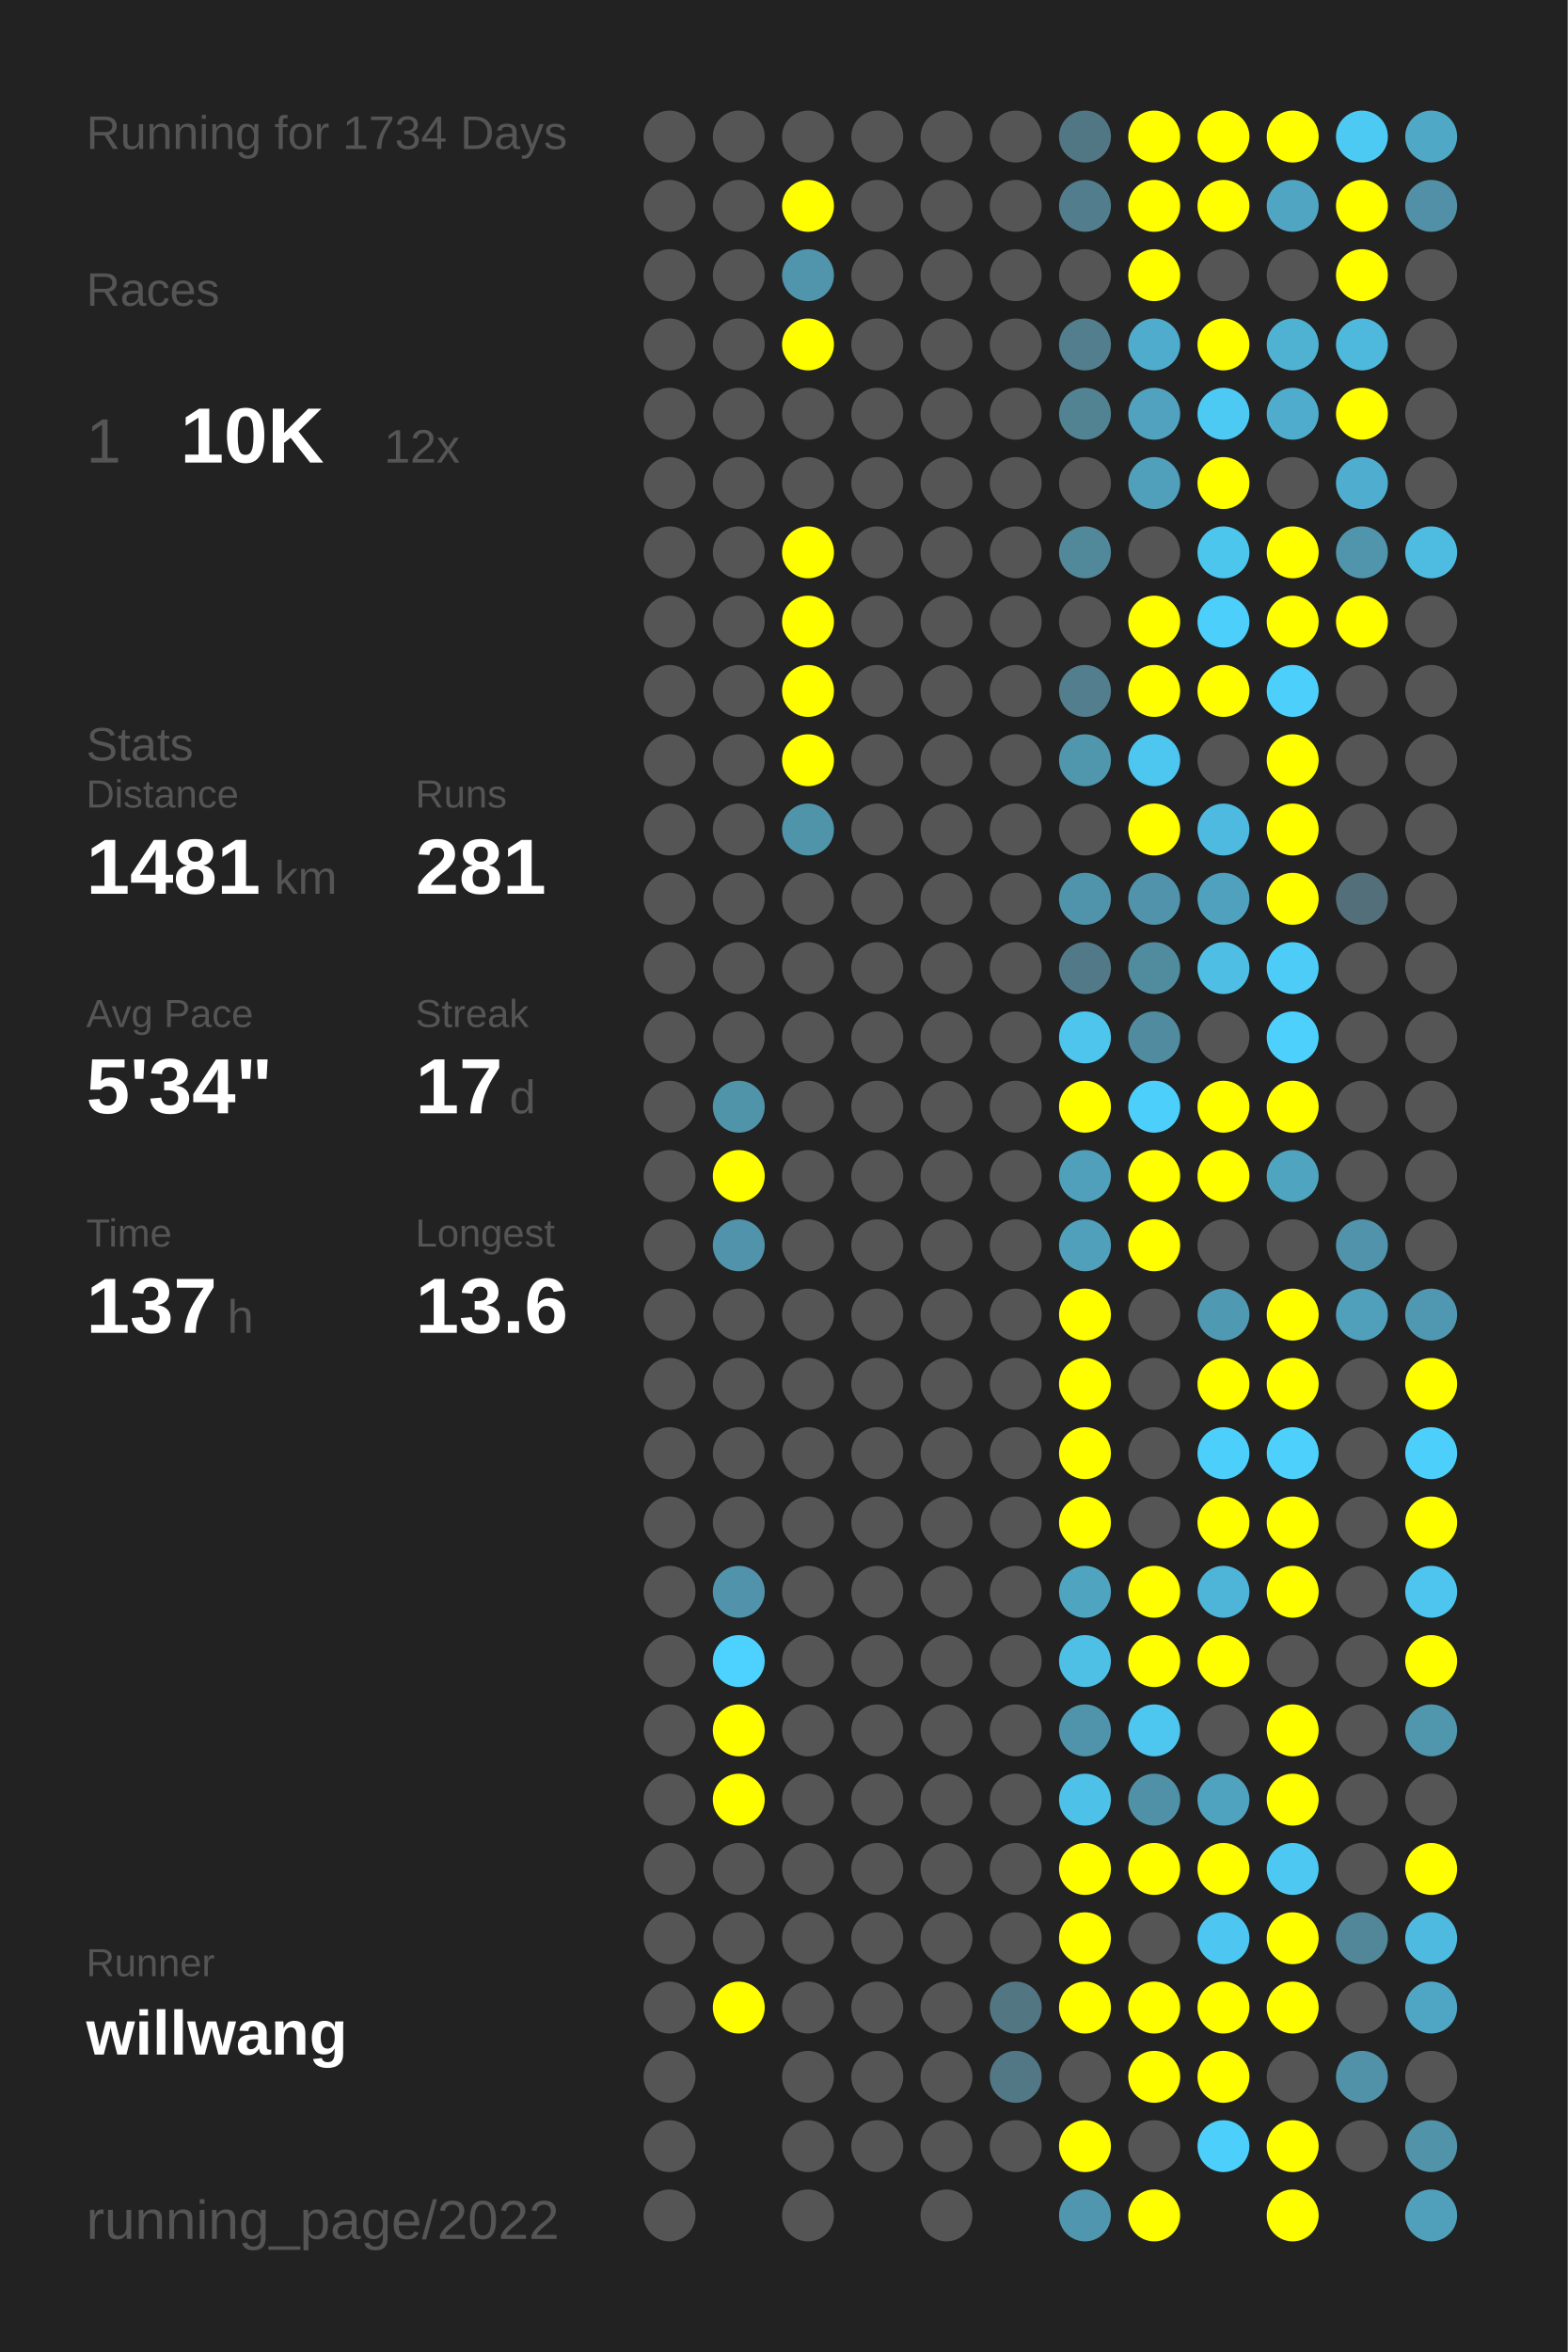
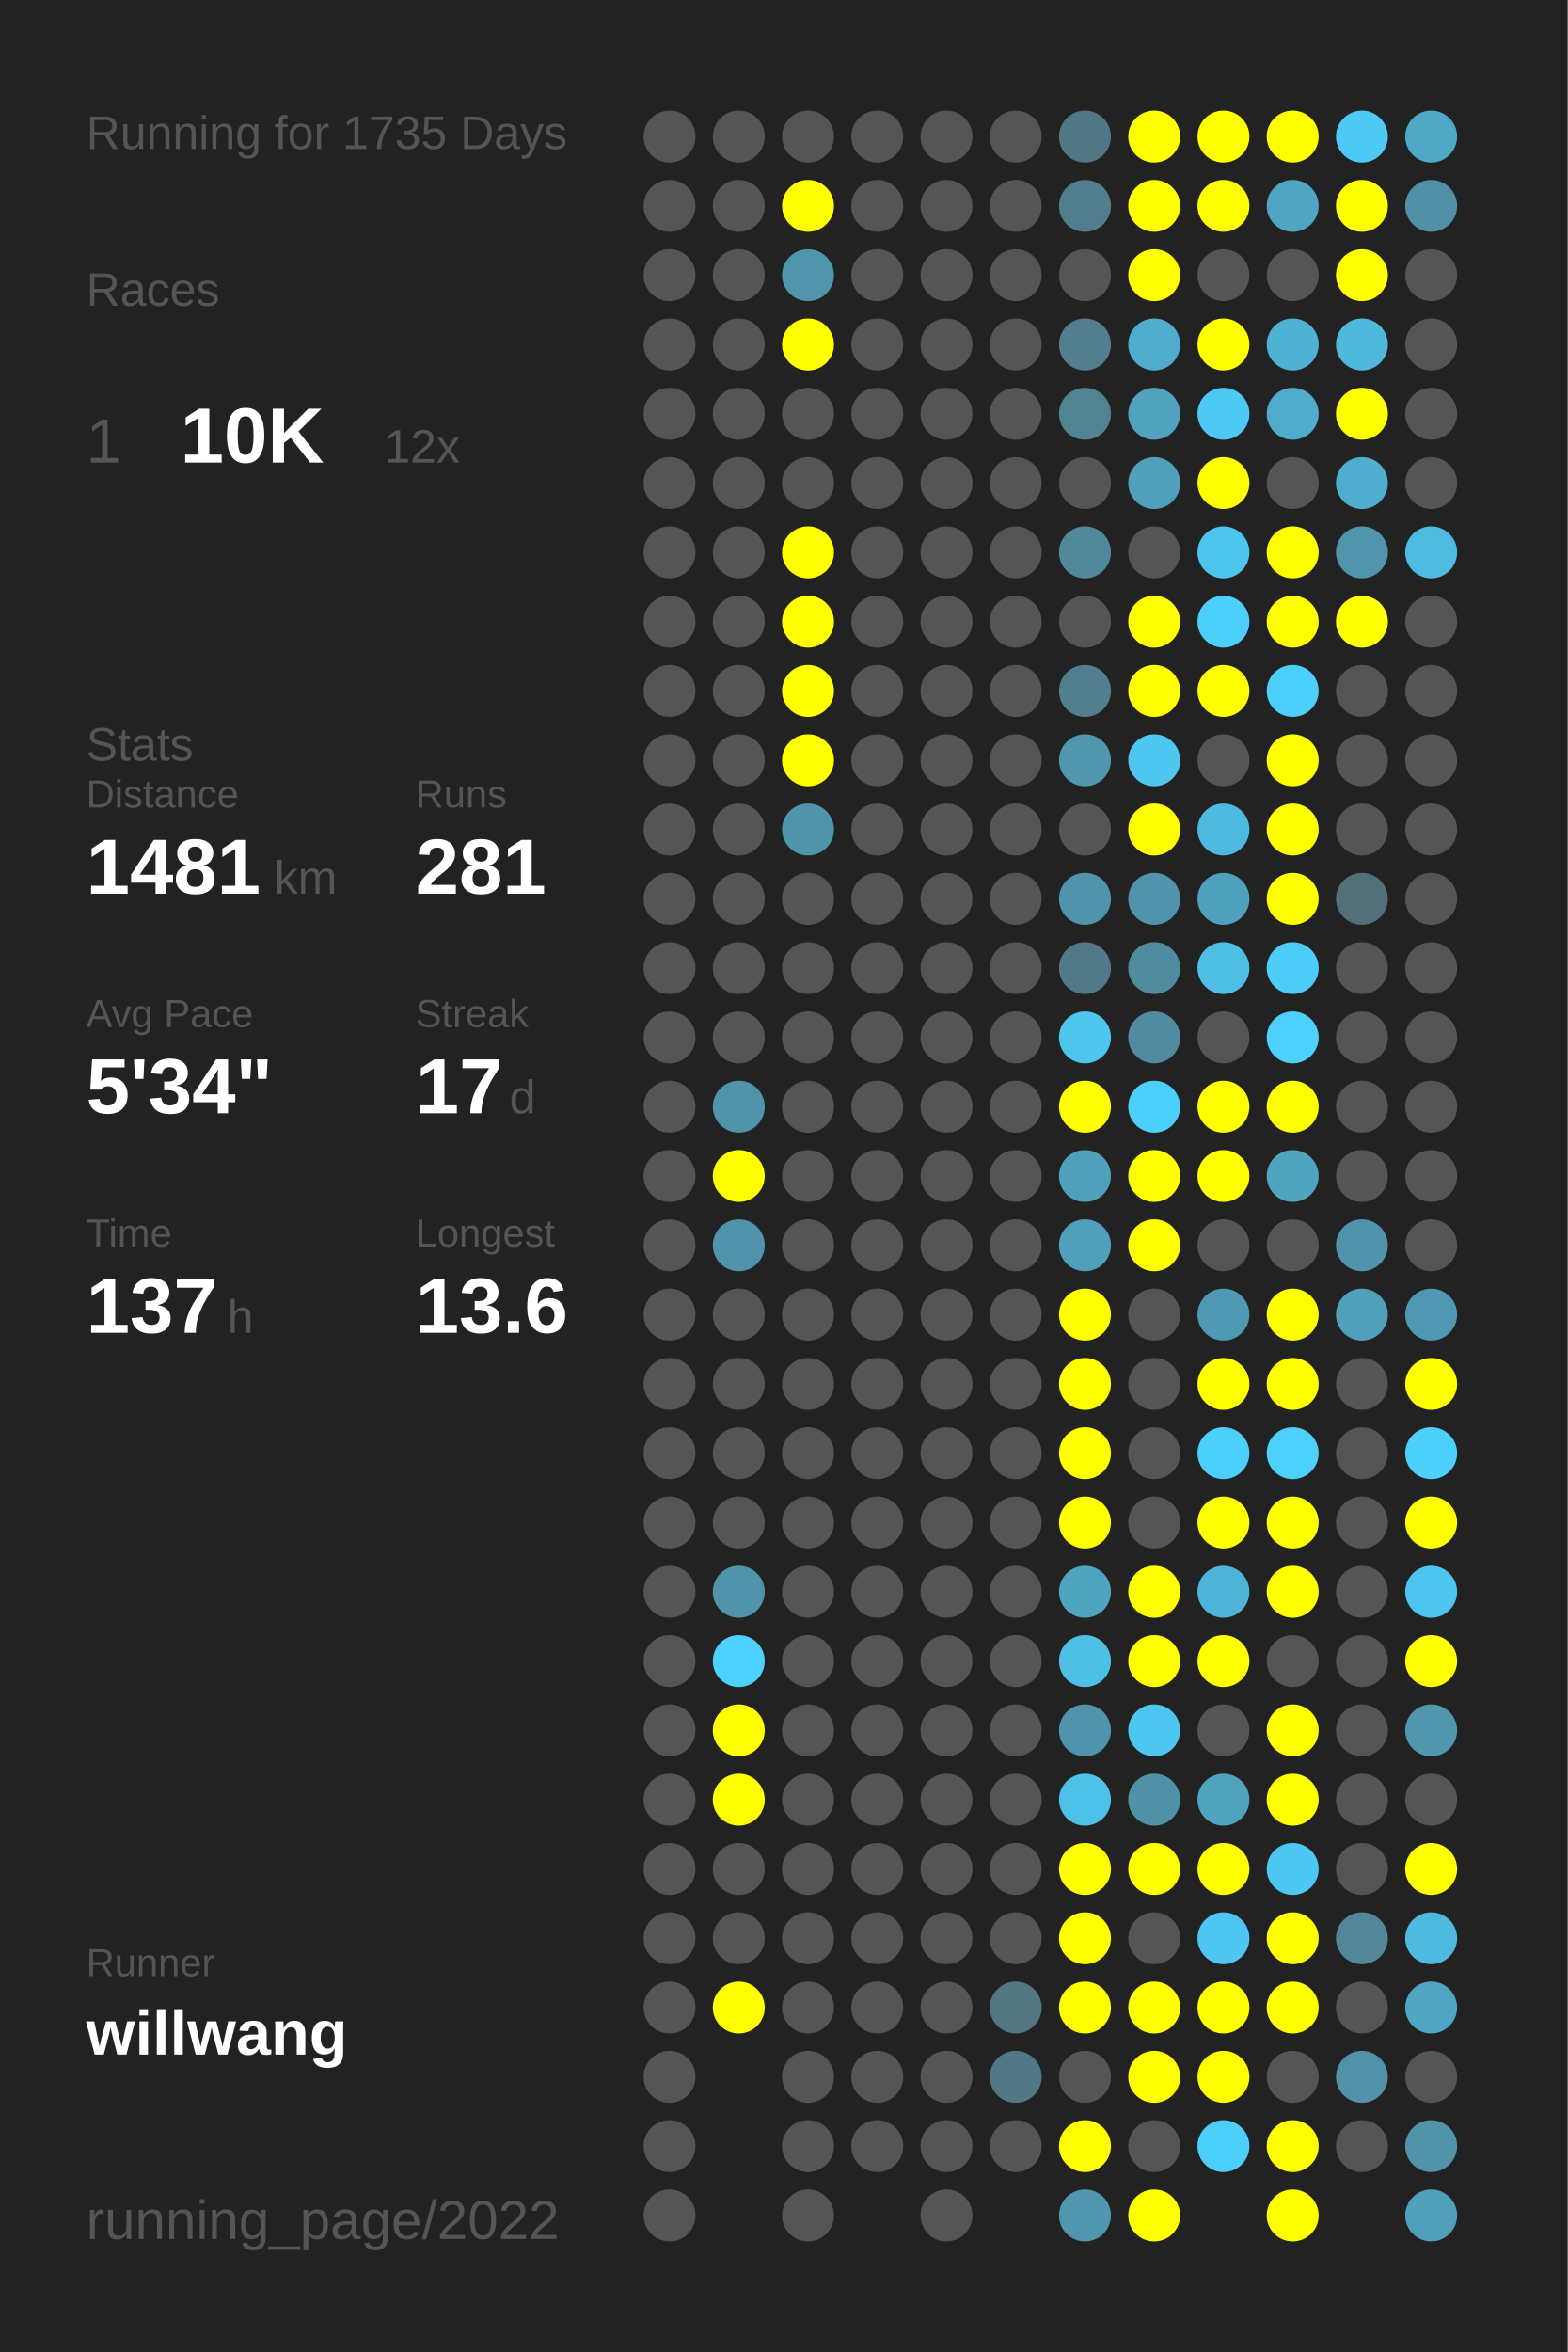
<svg xmlns="http://www.w3.org/2000/svg" baseProfile="full" height="300mm" version="1.1" viewBox="0,0,200,300" width="200mm">
  <defs />
  <rect fill="#222222" height="300" width="200" x="0" y="0" />
-   <text fill="#555555" style="font-size:6px; font-family:Arial;" x="11" y="19">Running for 1734 Days</text>
+   <text fill="#555555" style="font-size:6px; font-family:Arial;" x="11" y="19">Running for 1735 Days</text>
  <text fill="#555555" style="font-size:6px; font-family:Arial;" x="11" y="39">Races</text>
  <text fill="#555555" style="font-size:8px; font-family:Arial;" x="11" y="59">1</text>
  <text fill="#FFFFFF" style="font-size:10px; font-family:Arial; font-weight:bold;" x="23" y="59">10K</text>
  <text fill="#555555" style="font-size:6px; font-family:Arial;" x="49" y="59">12x</text>
  <text fill="#555555" style="font-size:6px; font-family:Arial;" x="11" y="97">Stats</text>
  <text fill="#555555" style="font-size:5px; font-family:Arial;" x="11" y="103">Distance</text>
  <text fill="#FFFFFF" style="font-size:10px; font-family:Arial; font-weight:bold;" x="11" y="114">1481</text>
  <text fill="#555555" style="font-size:6px; font-family:Arial;" x="35" y="114">km</text>
  <text fill="#555555" style="font-size:5px; font-family:Arial;" x="53" y="103">Runs</text>
  <text fill="#FFFFFF" style="font-size:10px; font-family:Arial; font-weight:bold;" x="53" y="114">281</text>
  <text fill="#555555" style="font-size:5px; font-family:Arial;" x="11" y="131">Avg Pace</text>
  <text fill="#FFFFFF" style="font-size:10px; font-family:Arial; font-weight:bold;" x="11" y="142">5'34"</text>
  <text fill="#555555" style="font-size:5px; font-family:Arial;" x="53" y="131">Streak</text>
  <text fill="#FFFFFF" style="font-size:10px; font-family:Arial; font-weight:bold;" x="53" y="142">17</text>
  <text fill="#555555" style="font-size:6px; font-family:Arial;" x="65" y="142">d</text>
  <text fill="#555555" style="font-size:5px; font-family:Arial;" x="11" y="159">Time</text>
  <text fill="#FFFFFF" style="font-size:10px; font-family:Arial; font-weight:bold;" x="11" y="170">137</text>
  <text fill="#555555" style="font-size:6px; font-family:Arial;" x="29" y="170">h</text>
  <text fill="#555555" style="font-size:5px; font-family:Arial;" x="53" y="159">Longest</text>
  <text fill="#FFFFFF" style="font-size:10px; font-family:Arial; font-weight:bold;" x="53" y="170">13.6</text>
  <text fill="#555555" style="font-size:5px; font-family:Arial;" x="11" y="252.065">Runner</text>
  <text fill="#FFFFFF" style="font-size:8px; font-family:Arial; font-weight:bold;" x="11" y="262.065">willwang</text>
  <text fill="#555555" style="font-size:7px; font-family:Arial;" x="11" y="285.581">running_page/2022</text>
  <circle cx="85.417" cy="17.419" fill="#555555" r="3.312" />
  <circle cx="85.417" cy="26.258" fill="#555555" r="3.312" />
  <circle cx="85.417" cy="35.097" fill="#555555" r="3.312" />
  <circle cx="85.417" cy="43.935" fill="#555555" r="3.312" />
  <circle cx="85.417" cy="52.774" fill="#555555" r="3.312" />
  <circle cx="85.417" cy="61.613" fill="#555555" r="3.312" />
  <circle cx="85.417" cy="70.452" fill="#555555" r="3.312" />
  <circle cx="85.417" cy="79.29" fill="#555555" r="3.312" />
  <circle cx="85.417" cy="88.129" fill="#555555" r="3.312" />
  <circle cx="85.417" cy="96.968" fill="#555555" r="3.312" />
  <circle cx="85.417" cy="105.806" fill="#555555" r="3.312" />
  <circle cx="85.417" cy="114.645" fill="#555555" r="3.312" />
  <circle cx="85.417" cy="123.484" fill="#555555" r="3.312" />
  <circle cx="85.417" cy="132.323" fill="#555555" r="3.312" />
  <circle cx="85.417" cy="141.161" fill="#555555" r="3.312" />
  <circle cx="85.417" cy="150" fill="#555555" r="3.312" />
  <circle cx="85.417" cy="158.839" fill="#555555" r="3.312" />
  <circle cx="85.417" cy="167.677" fill="#555555" r="3.312" />
  <circle cx="85.417" cy="176.516" fill="#555555" r="3.312" />
  <circle cx="85.417" cy="185.355" fill="#555555" r="3.312" />
  <circle cx="85.417" cy="194.194" fill="#555555" r="3.312" />
  <circle cx="85.417" cy="203.032" fill="#555555" r="3.312" />
  <circle cx="85.417" cy="211.871" fill="#555555" r="3.312" />
  <circle cx="85.417" cy="220.71" fill="#555555" r="3.312" />
  <circle cx="85.417" cy="229.548" fill="#555555" r="3.312" />
  <circle cx="85.417" cy="238.387" fill="#555555" r="3.312" />
  <circle cx="85.417" cy="247.226" fill="#555555" r="3.312" />
  <circle cx="85.417" cy="256.065" fill="#555555" r="3.312" />
  <circle cx="85.417" cy="264.903" fill="#555555" r="3.312" />
  <circle cx="85.417" cy="273.742" fill="#555555" r="3.312" />
  <circle cx="85.417" cy="282.581" fill="#555555" r="3.312" />
  <circle cx="94.25" cy="17.419" fill="#555555" r="3.312" />
  <circle cx="94.25" cy="26.258" fill="#555555" r="3.312" />
  <circle cx="94.25" cy="35.097" fill="#555555" r="3.312" />
  <circle cx="94.25" cy="43.935" fill="#555555" r="3.312" />
  <circle cx="94.25" cy="52.774" fill="#555555" r="3.312" />
  <circle cx="94.25" cy="61.613" fill="#555555" r="3.312" />
  <circle cx="94.25" cy="70.452" fill="#555555" r="3.312" />
  <circle cx="94.25" cy="79.29" fill="#555555" r="3.312" />
  <circle cx="94.25" cy="88.129" fill="#555555" r="3.312" />
  <circle cx="94.25" cy="96.968" fill="#555555" r="3.312" />
  <circle cx="94.25" cy="105.806" fill="#555555" r="3.312" />
  <circle cx="94.25" cy="114.645" fill="#555555" r="3.312" />
  <circle cx="94.25" cy="123.484" fill="#555555" r="3.312" />
  <circle cx="94.25" cy="132.323" fill="#555555" r="3.312" />
  <circle cx="94.25" cy="141.161" fill="#5094aa" r="3.312" />
  <circle cx="94.25" cy="150" fill="#FFFF00" r="3.312" />
  <circle cx="94.25" cy="158.839" fill="#5093aa" r="3.312" />
  <circle cx="94.25" cy="167.677" fill="#555555" r="3.312" />
  <circle cx="94.25" cy="176.516" fill="#555555" r="3.312" />
  <circle cx="94.25" cy="185.355" fill="#555555" r="3.312" />
  <circle cx="94.25" cy="194.194" fill="#555555" r="3.312" />
  <circle cx="94.25" cy="203.032" fill="#5093aa" r="3.312" />
  <circle cx="94.25" cy="211.871" fill="#4dd1fe" r="3.312" />
  <circle cx="94.25" cy="220.71" fill="#FFFF00" r="3.312" />
  <circle cx="94.25" cy="229.548" fill="#FFFF00" r="3.312" />
  <circle cx="94.25" cy="238.387" fill="#555555" r="3.312" />
  <circle cx="94.25" cy="247.226" fill="#555555" r="3.312" />
  <circle cx="94.25" cy="256.065" fill="#FFFF00" r="3.312" />
  <circle cx="103.083" cy="17.419" fill="#555555" r="3.312" />
  <circle cx="103.083" cy="26.258" fill="#FFFF00" r="3.312" />
  <circle cx="103.083" cy="35.097" fill="#5095ac" r="3.312" />
  <circle cx="103.083" cy="43.935" fill="#FFFF00" r="3.312" />
  <circle cx="103.083" cy="52.774" fill="#555555" r="3.312" />
  <circle cx="103.083" cy="61.613" fill="#555555" r="3.312" />
  <circle cx="103.083" cy="70.452" fill="#FFFF00" r="3.312" />
  <circle cx="103.083" cy="79.29" fill="#FFFF00" r="3.312" />
  <circle cx="103.083" cy="88.129" fill="#FFFF00" r="3.312" />
  <circle cx="103.083" cy="96.968" fill="#FFFF00" r="3.312" />
  <circle cx="103.083" cy="105.806" fill="#5094aa" r="3.312" />
  <circle cx="103.083" cy="114.645" fill="#555555" r="3.312" />
  <circle cx="103.083" cy="123.484" fill="#555555" r="3.312" />
  <circle cx="103.083" cy="132.323" fill="#555555" r="3.312" />
  <circle cx="103.083" cy="141.161" fill="#555555" r="3.312" />
  <circle cx="103.083" cy="150" fill="#555555" r="3.312" />
  <circle cx="103.083" cy="158.839" fill="#555555" r="3.312" />
  <circle cx="103.083" cy="167.677" fill="#555555" r="3.312" />
  <circle cx="103.083" cy="176.516" fill="#555555" r="3.312" />
  <circle cx="103.083" cy="185.355" fill="#555555" r="3.312" />
  <circle cx="103.083" cy="194.194" fill="#555555" r="3.312" />
  <circle cx="103.083" cy="203.032" fill="#555555" r="3.312" />
  <circle cx="103.083" cy="211.871" fill="#555555" r="3.312" />
  <circle cx="103.083" cy="220.71" fill="#555555" r="3.312" />
  <circle cx="103.083" cy="229.548" fill="#555555" r="3.312" />
  <circle cx="103.083" cy="238.387" fill="#555555" r="3.312" />
  <circle cx="103.083" cy="247.226" fill="#555555" r="3.312" />
  <circle cx="103.083" cy="256.065" fill="#555555" r="3.312" />
  <circle cx="103.083" cy="264.903" fill="#555555" r="3.312" />
  <circle cx="103.083" cy="273.742" fill="#555555" r="3.312" />
  <circle cx="103.083" cy="282.581" fill="#555555" r="3.312" />
  <circle cx="111.917" cy="17.419" fill="#555555" r="3.312" />
  <circle cx="111.917" cy="26.258" fill="#555555" r="3.312" />
  <circle cx="111.917" cy="35.097" fill="#555555" r="3.312" />
  <circle cx="111.917" cy="43.935" fill="#555555" r="3.312" />
  <circle cx="111.917" cy="52.774" fill="#555555" r="3.312" />
  <circle cx="111.917" cy="61.613" fill="#555555" r="3.312" />
  <circle cx="111.917" cy="70.452" fill="#555555" r="3.312" />
  <circle cx="111.917" cy="79.29" fill="#555555" r="3.312" />
  <circle cx="111.917" cy="88.129" fill="#555555" r="3.312" />
  <circle cx="111.917" cy="96.968" fill="#555555" r="3.312" />
  <circle cx="111.917" cy="105.806" fill="#555555" r="3.312" />
  <circle cx="111.917" cy="114.645" fill="#555555" r="3.312" />
  <circle cx="111.917" cy="123.484" fill="#555555" r="3.312" />
  <circle cx="111.917" cy="132.323" fill="#555555" r="3.312" />
  <circle cx="111.917" cy="141.161" fill="#555555" r="3.312" />
  <circle cx="111.917" cy="150" fill="#555555" r="3.312" />
  <circle cx="111.917" cy="158.839" fill="#555555" r="3.312" />
  <circle cx="111.917" cy="167.677" fill="#555555" r="3.312" />
  <circle cx="111.917" cy="176.516" fill="#555555" r="3.312" />
  <circle cx="111.917" cy="185.355" fill="#555555" r="3.312" />
  <circle cx="111.917" cy="194.194" fill="#555555" r="3.312" />
  <circle cx="111.917" cy="203.032" fill="#555555" r="3.312" />
  <circle cx="111.917" cy="211.871" fill="#555555" r="3.312" />
  <circle cx="111.917" cy="220.71" fill="#555555" r="3.312" />
  <circle cx="111.917" cy="229.548" fill="#555555" r="3.312" />
  <circle cx="111.917" cy="238.387" fill="#555555" r="3.312" />
  <circle cx="111.917" cy="247.226" fill="#555555" r="3.312" />
  <circle cx="111.917" cy="256.065" fill="#555555" r="3.312" />
  <circle cx="111.917" cy="264.903" fill="#555555" r="3.312" />
  <circle cx="111.917" cy="273.742" fill="#555555" r="3.312" />
  <circle cx="120.75" cy="17.419" fill="#555555" r="3.312" />
  <circle cx="120.75" cy="26.258" fill="#555555" r="3.312" />
  <circle cx="120.75" cy="35.097" fill="#555555" r="3.312" />
  <circle cx="120.75" cy="43.935" fill="#555555" r="3.312" />
  <circle cx="120.75" cy="52.774" fill="#555555" r="3.312" />
  <circle cx="120.75" cy="61.613" fill="#555555" r="3.312" />
  <circle cx="120.75" cy="70.452" fill="#555555" r="3.312" />
  <circle cx="120.75" cy="79.29" fill="#555555" r="3.312" />
  <circle cx="120.75" cy="88.129" fill="#555555" r="3.312" />
  <circle cx="120.75" cy="96.968" fill="#555555" r="3.312" />
  <circle cx="120.75" cy="105.806" fill="#555555" r="3.312" />
  <circle cx="120.75" cy="114.645" fill="#555555" r="3.312" />
  <circle cx="120.75" cy="123.484" fill="#555555" r="3.312" />
  <circle cx="120.75" cy="132.323" fill="#555555" r="3.312" />
  <circle cx="120.75" cy="141.161" fill="#555555" r="3.312" />
  <circle cx="120.75" cy="150" fill="#555555" r="3.312" />
  <circle cx="120.75" cy="158.839" fill="#555555" r="3.312" />
  <circle cx="120.75" cy="167.677" fill="#555555" r="3.312" />
  <circle cx="120.75" cy="176.516" fill="#555555" r="3.312" />
  <circle cx="120.75" cy="185.355" fill="#555555" r="3.312" />
  <circle cx="120.75" cy="194.194" fill="#555555" r="3.312" />
  <circle cx="120.75" cy="203.032" fill="#555555" r="3.312" />
  <circle cx="120.75" cy="211.871" fill="#555555" r="3.312" />
  <circle cx="120.75" cy="220.71" fill="#555555" r="3.312" />
  <circle cx="120.75" cy="229.548" fill="#555555" r="3.312" />
  <circle cx="120.75" cy="238.387" fill="#555555" r="3.312" />
  <circle cx="120.75" cy="247.226" fill="#555555" r="3.312" />
  <circle cx="120.75" cy="256.065" fill="#555555" r="3.312" />
  <circle cx="120.75" cy="264.903" fill="#555555" r="3.312" />
  <circle cx="120.75" cy="273.742" fill="#555555" r="3.312" />
  <circle cx="120.75" cy="282.581" fill="#555555" r="3.312" />
  <circle cx="129.583" cy="17.419" fill="#555555" r="3.312" />
  <circle cx="129.583" cy="26.258" fill="#555555" r="3.312" />
  <circle cx="129.583" cy="35.097" fill="#555555" r="3.312" />
  <circle cx="129.583" cy="43.935" fill="#555555" r="3.312" />
  <circle cx="129.583" cy="52.774" fill="#555555" r="3.312" />
  <circle cx="129.583" cy="61.613" fill="#555555" r="3.312" />
  <circle cx="129.583" cy="70.452" fill="#555555" r="3.312" />
  <circle cx="129.583" cy="79.29" fill="#555555" r="3.312" />
  <circle cx="129.583" cy="88.129" fill="#555555" r="3.312" />
  <circle cx="129.583" cy="96.968" fill="#555555" r="3.312" />
  <circle cx="129.583" cy="105.806" fill="#555555" r="3.312" />
  <circle cx="129.583" cy="114.645" fill="#555555" r="3.312" />
  <circle cx="129.583" cy="123.484" fill="#555555" r="3.312" />
  <circle cx="129.583" cy="132.323" fill="#555555" r="3.312" />
  <circle cx="129.583" cy="141.161" fill="#555555" r="3.312" />
  <circle cx="129.583" cy="150" fill="#555555" r="3.312" />
  <circle cx="129.583" cy="158.839" fill="#555555" r="3.312" />
  <circle cx="129.583" cy="167.677" fill="#555555" r="3.312" />
  <circle cx="129.583" cy="176.516" fill="#555555" r="3.312" />
  <circle cx="129.583" cy="185.355" fill="#555555" r="3.312" />
  <circle cx="129.583" cy="194.194" fill="#555555" r="3.312" />
  <circle cx="129.583" cy="203.032" fill="#555555" r="3.312" />
  <circle cx="129.583" cy="211.871" fill="#555555" r="3.312" />
  <circle cx="129.583" cy="220.71" fill="#555555" r="3.312" />
  <circle cx="129.583" cy="229.548" fill="#555555" r="3.312" />
  <circle cx="129.583" cy="238.387" fill="#555555" r="3.312" />
  <circle cx="129.583" cy="247.226" fill="#555555" r="3.312" />
  <circle cx="129.583" cy="256.065" fill="#527682" r="3.312" />
  <circle cx="129.583" cy="264.903" fill="#527885" r="3.312" />
  <circle cx="129.583" cy="273.742" fill="#555555" r="3.312" />
  <circle cx="138.417" cy="17.419" fill="#527784" r="3.312" />
  <circle cx="138.417" cy="26.258" fill="#527d8c" r="3.312" />
  <circle cx="138.417" cy="35.097" fill="#555555" r="3.312" />
  <circle cx="138.417" cy="43.935" fill="#527e8e" r="3.312" />
  <circle cx="138.417" cy="52.774" fill="#528393" r="3.312" />
  <circle cx="138.417" cy="61.613" fill="#555555" r="3.312" />
  <circle cx="138.417" cy="70.452" fill="#51889a" r="3.312" />
  <circle cx="138.417" cy="79.29" fill="#555555" r="3.312" />
  <circle cx="138.417" cy="88.129" fill="#527e8e" r="3.312" />
  <circle cx="138.417" cy="96.968" fill="#5097ae" r="3.312" />
  <circle cx="138.417" cy="105.806" fill="#555555" r="3.312" />
  <circle cx="138.417" cy="114.645" fill="#5094ab" r="3.312" />
  <circle cx="138.417" cy="123.484" fill="#527987" r="3.312" />
  <circle cx="138.417" cy="132.323" fill="#4dc5ed" r="3.312" />
  <circle cx="138.417" cy="141.161" fill="#FFFF00" r="3.312" />
  <circle cx="138.417" cy="150" fill="#50a0bb" r="3.312" />
  <circle cx="138.417" cy="158.839" fill="#50a0bb" r="3.312" />
  <circle cx="138.417" cy="167.677" fill="#FFFF00" r="3.312" />
  <circle cx="138.417" cy="176.516" fill="#FFFF00" r="3.312" />
  <circle cx="138.417" cy="185.355" fill="#FFFF00" r="3.312" />
  <circle cx="138.417" cy="194.194" fill="#FFFF00" r="3.312" />
  <circle cx="138.417" cy="203.032" fill="#4fa4c0" r="3.312" />
  <circle cx="138.417" cy="211.871" fill="#4ebfe5" r="3.312" />
  <circle cx="138.417" cy="220.71" fill="#5094ab" r="3.312" />
  <circle cx="138.417" cy="229.548" fill="#4ec1e8" r="3.312" />
  <circle cx="138.417" cy="238.387" fill="#FFFF00" r="3.312" />
  <circle cx="138.417" cy="247.226" fill="#FFFF00" r="3.312" />
  <circle cx="138.417" cy="256.065" fill="#FFFF00" r="3.312" />
  <circle cx="138.417" cy="264.903" fill="#555555" r="3.312" />
  <circle cx="138.417" cy="273.742" fill="#FFFF00" r="3.312" />
  <circle cx="138.417" cy="282.581" fill="#5096ae" r="3.312" />
  <circle cx="147.25" cy="17.419" fill="#FFFF00" r="3.312" />
  <circle cx="147.25" cy="26.258" fill="#FFFF00" r="3.312" />
  <circle cx="147.25" cy="35.097" fill="#FFFF00" r="3.312" />
  <circle cx="147.25" cy="43.935" fill="#4faccc" r="3.312" />
  <circle cx="147.25" cy="52.774" fill="#50a2be" r="3.312" />
  <circle cx="147.25" cy="61.613" fill="#50a0bb" r="3.312" />
  <circle cx="147.25" cy="70.452" fill="#555555" r="3.312" />
  <circle cx="147.25" cy="79.29" fill="#FFFF00" r="3.312" />
  <circle cx="147.25" cy="88.129" fill="#FFFF00" r="3.312" />
  <circle cx="147.25" cy="96.968" fill="#4dc6f0" r="3.312" />
  <circle cx="147.25" cy="105.806" fill="#FFFF00" r="3.312" />
  <circle cx="147.25" cy="114.645" fill="#5093aa" r="3.312" />
  <circle cx="147.25" cy="123.484" fill="#518b9e" r="3.312" />
  <circle cx="147.25" cy="132.323" fill="#518b9f" r="3.312" />
  <circle cx="147.25" cy="141.161" fill="#4dcffb" r="3.312" />
  <circle cx="147.25" cy="150" fill="#FFFF00" r="3.312" />
  <circle cx="147.25" cy="158.839" fill="#FFFF00" r="3.312" />
  <circle cx="147.25" cy="167.677" fill="#555555" r="3.312" />
  <circle cx="147.25" cy="176.516" fill="#555555" r="3.312" />
  <circle cx="147.25" cy="185.355" fill="#555555" r="3.312" />
  <circle cx="147.25" cy="194.194" fill="#555555" r="3.312" />
  <circle cx="147.25" cy="203.032" fill="#FFFF00" r="3.312" />
  <circle cx="147.25" cy="211.871" fill="#FFFF00" r="3.312" />
  <circle cx="147.25" cy="220.71" fill="#4dc7f0" r="3.312" />
  <circle cx="147.25" cy="229.548" fill="#5191a7" r="3.312" />
  <circle cx="147.25" cy="238.387" fill="#FFFF00" r="3.312" />
  <circle cx="147.25" cy="247.226" fill="#555555" r="3.312" />
  <circle cx="147.25" cy="256.065" fill="#FFFF00" r="3.312" />
  <circle cx="147.25" cy="264.903" fill="#FFFF00" r="3.312" />
  <circle cx="147.25" cy="273.742" fill="#555555" r="3.312" />
  <circle cx="147.25" cy="282.581" fill="#FFFF00" r="3.312" />
  <circle cx="156.083" cy="17.419" fill="#FFFF00" r="3.312" />
  <circle cx="156.083" cy="26.258" fill="#FFFF00" r="3.312" />
  <circle cx="156.083" cy="35.097" fill="#555555" r="3.312" />
  <circle cx="156.083" cy="43.935" fill="#FFFF00" r="3.312" />
  <circle cx="156.083" cy="52.774" fill="#4dcaf4" r="3.312" />
  <circle cx="156.083" cy="61.613" fill="#FFFF00" r="3.312" />
  <circle cx="156.083" cy="70.452" fill="#4dc6ee" r="3.312" />
  <circle cx="156.083" cy="79.29" fill="#4dcffb" r="3.312" />
  <circle cx="156.083" cy="88.129" fill="#FFFF00" r="3.312" />
  <circle cx="156.083" cy="96.968" fill="#555555" r="3.312" />
  <circle cx="156.083" cy="105.806" fill="#4ebadf" r="3.312" />
  <circle cx="156.083" cy="114.645" fill="#50a1bd" r="3.312" />
  <circle cx="156.083" cy="123.484" fill="#4ebee4" r="3.312" />
  <circle cx="156.083" cy="132.323" fill="#555555" r="3.312" />
  <circle cx="156.083" cy="141.161" fill="#FFFF00" r="3.312" />
  <circle cx="156.083" cy="150" fill="#FFFF00" r="3.312" />
  <circle cx="156.083" cy="158.839" fill="#555555" r="3.312" />
  <circle cx="156.083" cy="167.677" fill="#5099b2" r="3.312" />
  <circle cx="156.083" cy="176.516" fill="#FFFF00" r="3.312" />
  <circle cx="156.083" cy="185.355" fill="#4dcffc" r="3.312" />
  <circle cx="156.083" cy="194.194" fill="#FFFF00" r="3.312" />
  <circle cx="156.083" cy="203.032" fill="#4eb5d8" r="3.312" />
  <circle cx="156.083" cy="211.871" fill="#FFFF00" r="3.312" />
  <circle cx="156.083" cy="220.71" fill="#555555" r="3.312" />
  <circle cx="156.083" cy="229.548" fill="#50a3bf" r="3.312" />
  <circle cx="156.083" cy="238.387" fill="#FFFF00" r="3.312" />
  <circle cx="156.083" cy="247.226" fill="#4dc7f1" r="3.312" />
  <circle cx="156.083" cy="256.065" fill="#FFFF00" r="3.312" />
  <circle cx="156.083" cy="264.903" fill="#FFFF00" r="3.312" />
  <circle cx="156.083" cy="273.742" fill="#4dcffb" r="3.312" />
  <circle cx="164.917" cy="17.419" fill="#FFFF00" r="3.312" />
  <circle cx="164.917" cy="26.258" fill="#4fa5c2" r="3.312" />
  <circle cx="164.917" cy="35.097" fill="#555555" r="3.312" />
  <circle cx="164.917" cy="43.935" fill="#4fb2d3" r="3.312" />
  <circle cx="164.917" cy="52.774" fill="#4faccc" r="3.312" />
  <circle cx="164.917" cy="61.613" fill="#555555" r="3.312" />
  <circle cx="164.917" cy="70.452" fill="#FFFF00" r="3.312" />
  <circle cx="164.917" cy="79.29" fill="#FFFF00" r="3.312" />
  <circle cx="164.917" cy="88.129" fill="#4dcffc" r="3.312" />
  <circle cx="164.917" cy="96.968" fill="#FFFF00" r="3.312" />
  <circle cx="164.917" cy="105.806" fill="#FFFF00" r="3.312" />
  <circle cx="164.917" cy="114.645" fill="#FFFF00" r="3.312" />
  <circle cx="164.917" cy="123.484" fill="#4dccf7" r="3.312" />
  <circle cx="164.917" cy="132.323" fill="#4dd0fc" r="3.312" />
  <circle cx="164.917" cy="141.161" fill="#FFFF00" r="3.312" />
  <circle cx="164.917" cy="150" fill="#4fa4c0" r="3.312" />
  <circle cx="164.917" cy="158.839" fill="#555555" r="3.312" />
  <circle cx="164.917" cy="167.677" fill="#FFFF00" r="3.312" />
  <circle cx="164.917" cy="176.516" fill="#FFFF00" r="3.312" />
  <circle cx="164.917" cy="185.355" fill="#4dd0fc" r="3.312" />
  <circle cx="164.917" cy="194.194" fill="#FFFF00" r="3.312" />
  <circle cx="164.917" cy="203.032" fill="#FFFF00" r="3.312" />
  <circle cx="164.917" cy="211.871" fill="#555555" r="3.312" />
  <circle cx="164.917" cy="220.71" fill="#FFFF00" r="3.312" />
  <circle cx="164.917" cy="229.548" fill="#FFFF00" r="3.312" />
  <circle cx="164.917" cy="238.387" fill="#4dc8f2" r="3.312" />
  <circle cx="164.917" cy="247.226" fill="#FFFF00" r="3.312" />
  <circle cx="164.917" cy="256.065" fill="#FFFF00" r="3.312" />
  <circle cx="164.917" cy="264.903" fill="#555555" r="3.312" />
  <circle cx="164.917" cy="273.742" fill="#FFFF00" r="3.312" />
  <circle cx="164.917" cy="282.581" fill="#FFFF00" r="3.312" />
  <circle cx="173.75" cy="17.419" fill="#4dcaf4" r="3.312" />
  <circle cx="173.75" cy="26.258" fill="#FFFF00" r="3.312" />
  <circle cx="173.75" cy="35.097" fill="#FFFF00" r="3.312" />
  <circle cx="173.75" cy="43.935" fill="#4eb9dd" r="3.312" />
  <circle cx="173.75" cy="52.774" fill="#FFFF00" r="3.312" />
  <circle cx="173.75" cy="61.613" fill="#4faecf" r="3.312" />
  <circle cx="173.75" cy="70.452" fill="#5095ac" r="3.312" />
  <circle cx="173.75" cy="79.29" fill="#FFFF00" r="3.312" />
  <circle cx="173.75" cy="88.129" fill="#555555" r="3.312" />
  <circle cx="173.75" cy="96.968" fill="#555555" r="3.312" />
  <circle cx="173.75" cy="105.806" fill="#555555" r="3.312" />
  <circle cx="173.75" cy="114.645" fill="#536f79" r="3.312" />
  <circle cx="173.75" cy="123.484" fill="#555555" r="3.312" />
  <circle cx="173.75" cy="132.323" fill="#555555" r="3.312" />
  <circle cx="173.75" cy="141.161" fill="#555555" r="3.312" />
  <circle cx="173.75" cy="150" fill="#555555" r="3.312" />
  <circle cx="173.75" cy="158.839" fill="#5093aa" r="3.312" />
  <circle cx="173.75" cy="167.677" fill="#50a0bb" r="3.312" />
  <circle cx="173.75" cy="176.516" fill="#555555" r="3.312" />
  <circle cx="173.75" cy="185.355" fill="#555555" r="3.312" />
  <circle cx="173.75" cy="194.194" fill="#555555" r="3.312" />
  <circle cx="173.75" cy="203.032" fill="#555555" r="3.312" />
  <circle cx="173.75" cy="211.871" fill="#555555" r="3.312" />
  <circle cx="173.75" cy="220.71" fill="#555555" r="3.312" />
  <circle cx="173.75" cy="229.548" fill="#555555" r="3.312" />
  <circle cx="173.75" cy="238.387" fill="#555555" r="3.312" />
  <circle cx="173.75" cy="247.226" fill="#518799" r="3.312" />
  <circle cx="173.75" cy="256.065" fill="#555555" r="3.312" />
  <circle cx="173.75" cy="264.903" fill="#5192a8" r="3.312" />
  <circle cx="173.75" cy="273.742" fill="#555555" r="3.312" />
  <circle cx="182.583" cy="17.419" fill="#4fa8c6" r="3.312" />
  <circle cx="182.583" cy="26.258" fill="#5190a6" r="3.312" />
  <circle cx="182.583" cy="35.097" fill="#555555" r="3.312" />
  <circle cx="182.583" cy="43.935" fill="#555555" r="3.312" />
  <circle cx="182.583" cy="52.774" fill="#555555" r="3.312" />
  <circle cx="182.583" cy="61.613" fill="#555555" r="3.312" />
  <circle cx="182.583" cy="70.452" fill="#4ebce1" r="3.312" />
  <circle cx="182.583" cy="79.29" fill="#555555" r="3.312" />
  <circle cx="182.583" cy="88.129" fill="#555555" r="3.312" />
  <circle cx="182.583" cy="96.968" fill="#555555" r="3.312" />
  <circle cx="182.583" cy="105.806" fill="#555555" r="3.312" />
  <circle cx="182.583" cy="114.645" fill="#555555" r="3.312" />
  <circle cx="182.583" cy="123.484" fill="#555555" r="3.312" />
  <circle cx="182.583" cy="132.323" fill="#555555" r="3.312" />
  <circle cx="182.583" cy="141.161" fill="#555555" r="3.312" />
  <circle cx="182.583" cy="150" fill="#555555" r="3.312" />
  <circle cx="182.583" cy="158.839" fill="#555555" r="3.312" />
  <circle cx="182.583" cy="167.677" fill="#5098b1" r="3.312" />
  <circle cx="182.583" cy="176.516" fill="#FFFF00" r="3.312" />
  <circle cx="182.583" cy="185.355" fill="#4dcffc" r="3.312" />
  <circle cx="182.583" cy="194.194" fill="#FFFF00" r="3.312" />
  <circle cx="182.583" cy="203.032" fill="#4dc5ee" r="3.312" />
  <circle cx="182.583" cy="211.871" fill="#FFFF00" r="3.312" />
  <circle cx="182.583" cy="220.71" fill="#5096ad" r="3.312" />
  <circle cx="182.583" cy="229.548" fill="#555555" r="3.312" />
  <circle cx="182.583" cy="238.387" fill="#FFFF00" r="3.312" />
  <circle cx="182.583" cy="247.226" fill="#4ebadf" r="3.312" />
  <circle cx="182.583" cy="256.065" fill="#4fa6c4" r="3.312" />
  <circle cx="182.583" cy="264.903" fill="#555555" r="3.312" />
  <circle cx="182.583" cy="273.742" fill="#5193a9" r="3.312" />
  <circle cx="182.583" cy="282.581" fill="#50a0bb" r="3.312" />
</svg>
